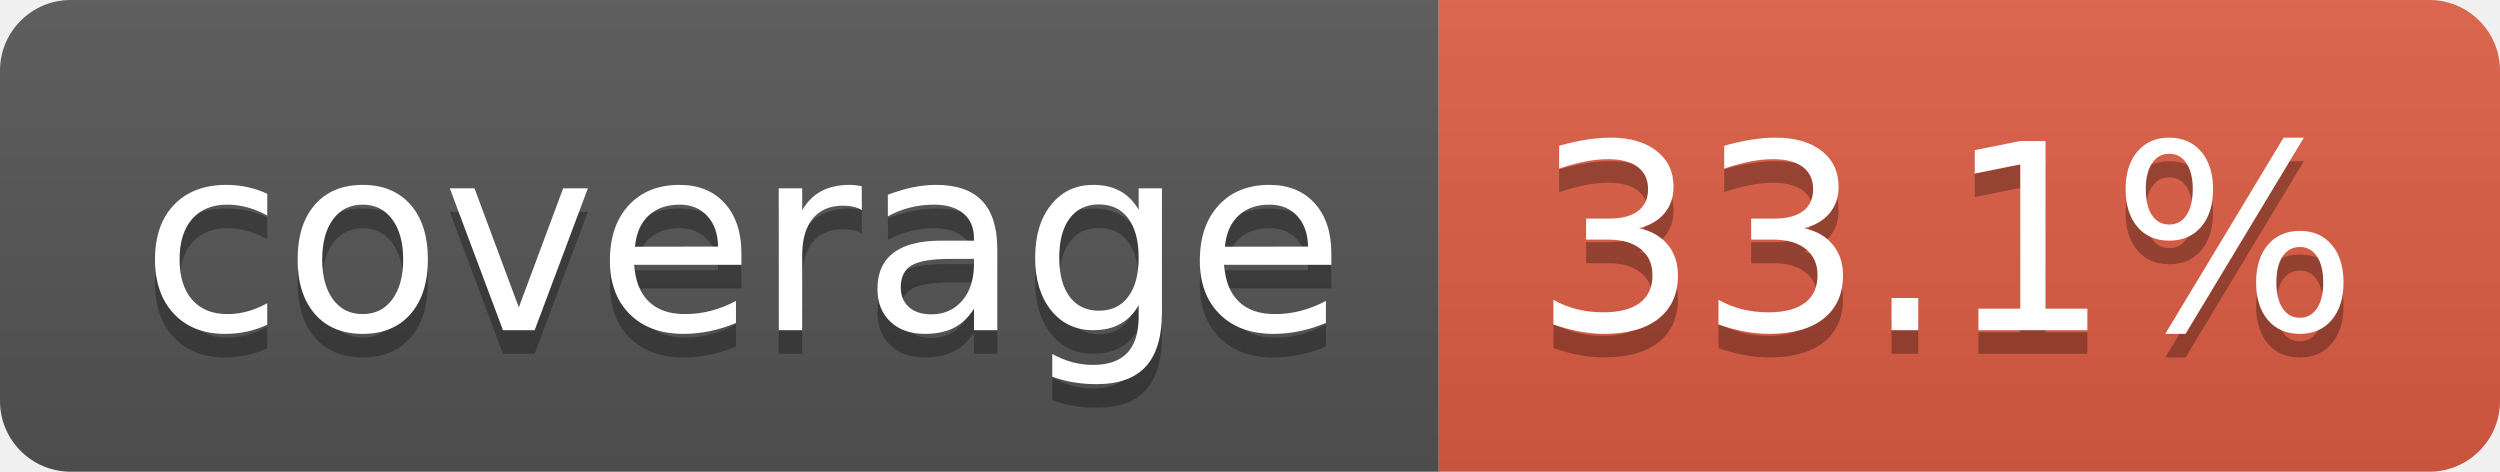
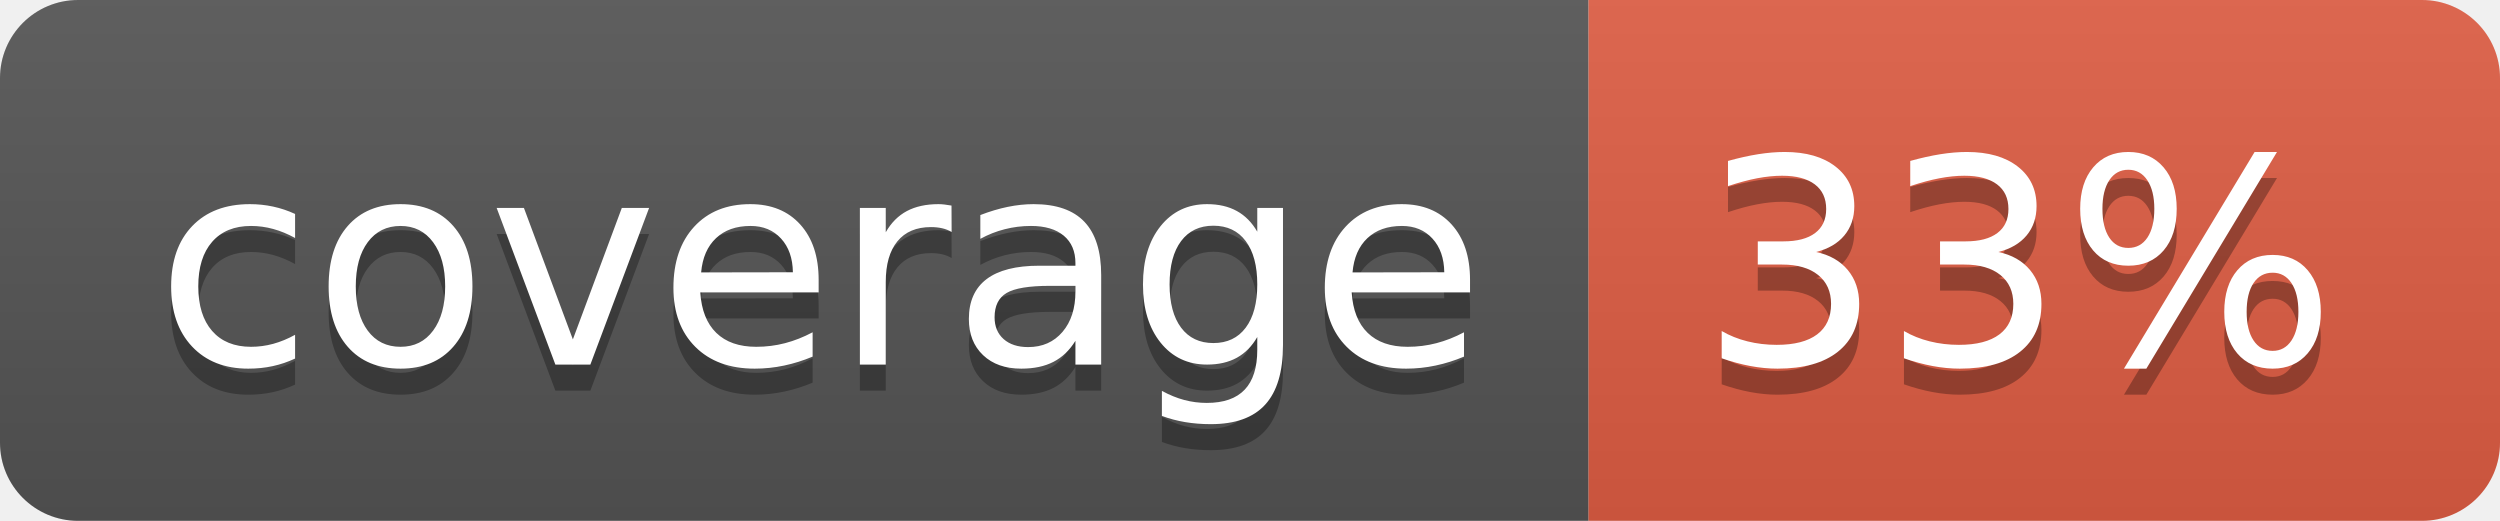
- <svg xmlns="http://www.w3.org/2000/svg" width="106" height="20" role="img" aria-label="coverage: 33.1%">
+ <svg xmlns="http://www.w3.org/2000/svg" width="96" height="20" role="img" aria-label="coverage: 33%">
  <linearGradient id="s" x2="0" y2="100%">
    <stop offset="0" stop-color="#bbb" stop-opacity=".1" />
    <stop offset="1" stop-opacity=".1" />
  </linearGradient>
  <clipPath id="r">
-     <rect width="106" height="20" rx="3" fill="#fff" />
+     <rect width="96" height="20" rx="3" fill="#fff" />
  </clipPath>
  <g clip-path="url(#r)">
    <rect width="61" height="20" fill="#555" />
-     <rect x="61" width="45" height="20" fill="#e05d44" />
-     <rect width="106" height="20" fill="url(#s)" />
+     <rect x="61" width="35" height="20" fill="#e05d44" />
+     <rect width="96" height="20" fill="url(#s)" />
  </g>
  <g fill="#fff" text-anchor="middle" font-family="Verdana,Geneva,DejaVu Sans,sans-serif" text-rendering="geometricPrecision" font-size="110">
    <text aria-hidden="true" x="315" y="150" fill="#010101" fill-opacity=".3" transform="scale(.1)" textLength="510">coverage</text>
    <text x="315" y="140" transform="scale(.1)" fill="#fff" textLength="510">coverage</text>
-     <text aria-hidden="true" x="825" y="150" fill="#010101" fill-opacity=".3" transform="scale(.1)" textLength="350">33.1%</text>
-     <text x="825" y="140" transform="scale(.1)" fill="#fff" textLength="350">33.1%</text>
+     <text aria-hidden="true" x="775" y="150" fill="#010101" fill-opacity=".3" transform="scale(.1)" textLength="245">33%</text>
+     <text x="775" y="140" transform="scale(.1)" fill="#fff" textLength="245">33%</text>
  </g>
</svg>
